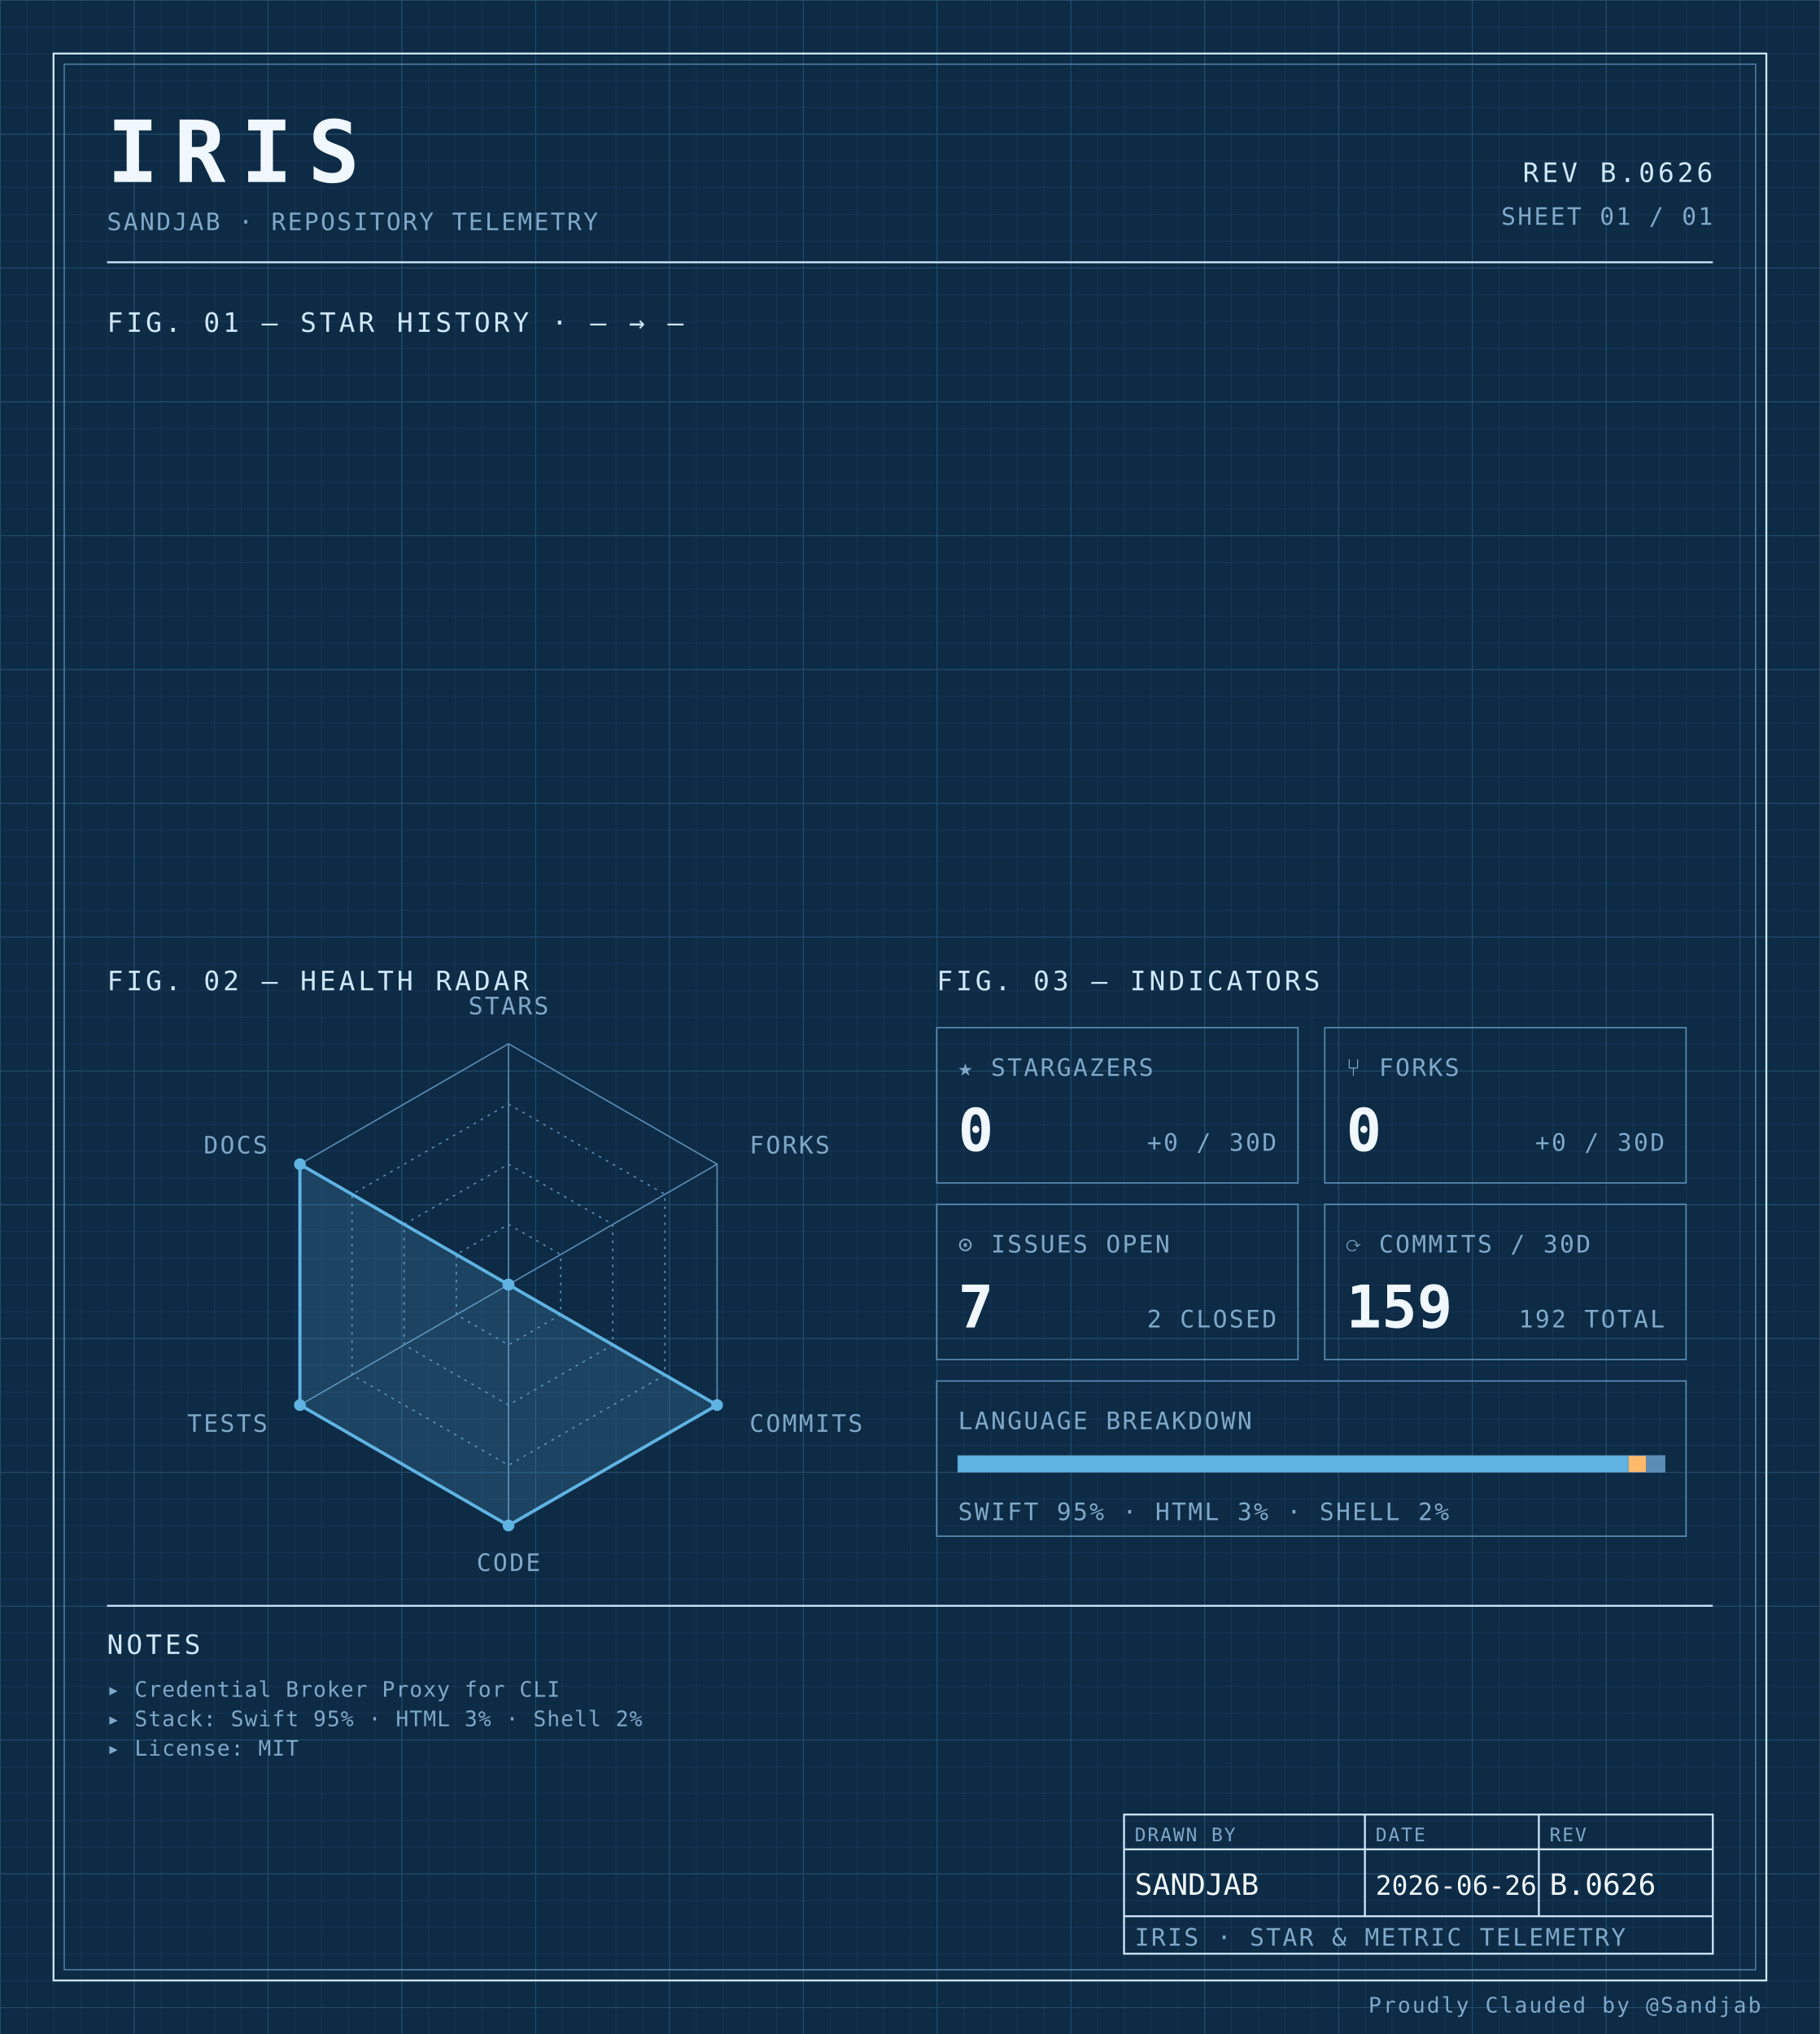
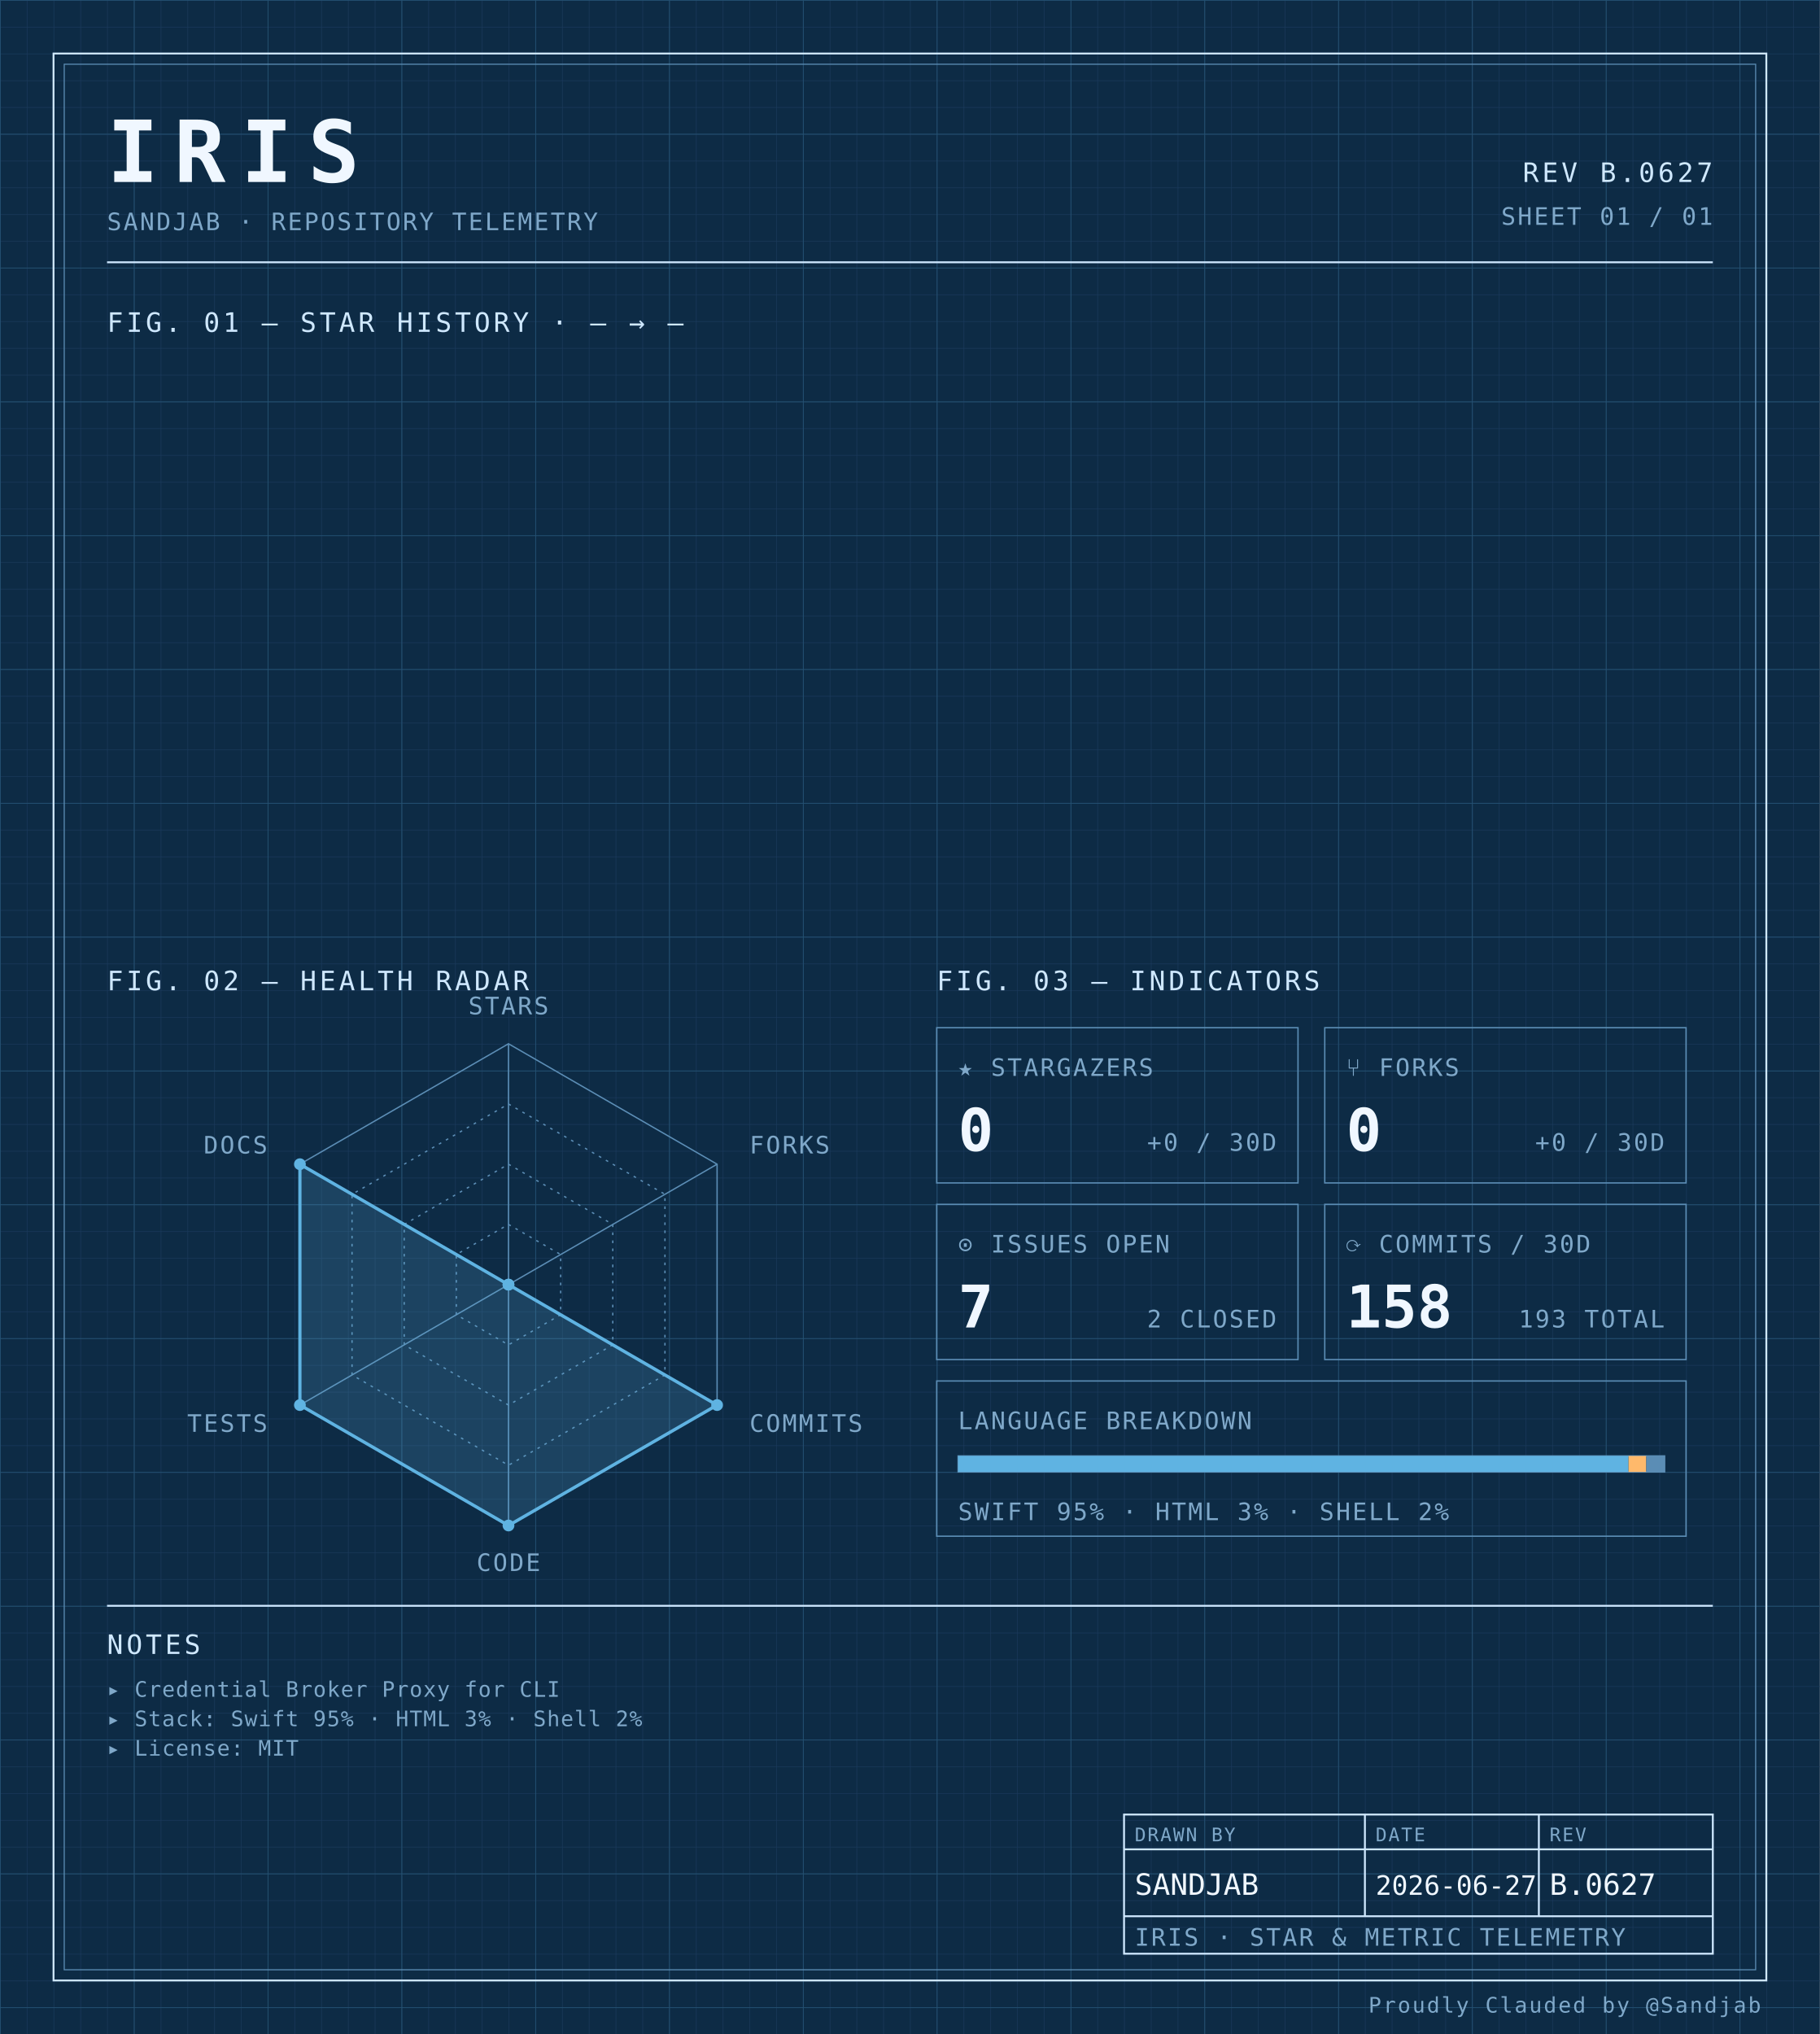
<svg xmlns="http://www.w3.org/2000/svg" width="100%" viewBox="0 0 680 760" role="img">
  <defs>
    <pattern id="grid-fine" width="10" height="10" patternUnits="userSpaceOnUse">
      <path d="M10 0H0V10" fill="none" stroke="#1a3a5c" stroke-width="0.4" />
    </pattern>
    <pattern id="grid-major" width="50" height="50" patternUnits="userSpaceOnUse">
      <path d="M50 0H0V50" fill="none" stroke="#245273" stroke-width="0.5" />
    </pattern>
  </defs>
  <rect x="0" y="0" width="680" height="760" fill="#0d2b45" />
  <rect x="0" y="0" width="680" height="760" fill="url(#grid-fine)" />
  <rect x="0" y="0" width="680" height="760" fill="url(#grid-major)" />
  <rect x="20" y="20" width="640" height="720" fill="none" stroke="#cfe8ff" stroke-width="0.7" />
  <rect x="24" y="24" width="632" height="712" fill="none" stroke="#5b8db5" stroke-width="0.4" />
  <text x="40" y="68" font-family="ui-monospace, 'SF Mono', 'JetBrains Mono', 'Cascadia Code', Consolas, monospace" font-size="32" font-weight="700" fill="#f0f7ff" text-anchor="start" letter-spacing="0.18em">IRIS</text>
  <text x="40" y="86" font-family="ui-monospace, 'SF Mono', 'JetBrains Mono', 'Cascadia Code', Consolas, monospace" font-size="9" font-weight="400" fill="#7fa8c9" text-anchor="start" letter-spacing="0.08em">SANDJAB · REPOSITORY TELEMETRY</text>
-   <text x="640" y="68" font-family="ui-monospace, 'SF Mono', 'JetBrains Mono', 'Cascadia Code', Consolas, monospace" font-size="10" font-weight="400" fill="#cfe8ff" text-anchor="end" letter-spacing="0.12em">REV B.0626</text>
+   <text x="640" y="68" font-family="ui-monospace, 'SF Mono', 'JetBrains Mono', 'Cascadia Code', Consolas, monospace" font-size="10" font-weight="400" fill="#cfe8ff" text-anchor="end" letter-spacing="0.12em">REV B.0627</text>
  <text x="640" y="84" font-family="ui-monospace, 'SF Mono', 'JetBrains Mono', 'Cascadia Code', Consolas, monospace" font-size="9" font-weight="400" fill="#7fa8c9" text-anchor="end" letter-spacing="0.08em">SHEET 01 / 01</text>
  <line x1="40" y1="98" x2="640" y2="98" stroke="#cfe8ff" stroke-width="0.7" />
  <text x="40" y="124" font-family="ui-monospace, 'SF Mono', 'JetBrains Mono', 'Cascadia Code', Consolas, monospace" font-size="10" font-weight="400" fill="#cfe8ff" text-anchor="start" letter-spacing="0.12em">FIG. 01 — STAR HISTORY · — → —</text>
  <text x="40" y="370" font-family="ui-monospace, 'SF Mono', 'JetBrains Mono', 'Cascadia Code', Consolas, monospace" font-size="10" font-weight="400" fill="#cfe8ff" text-anchor="start" letter-spacing="0.12em">FIG. 02 — HEALTH RADAR</text>
  <g transform="translate(190 480)">
    <polygon points="0.00,-90.00 77.94,-45.00 77.94,45.00 0.00,90.00 -77.94,45.00 -77.94,-45.00" fill="none" stroke="#5b8db5" stroke-width="0.5" />
    <polygon points="0.00,-67.50 58.46,-33.75 58.46,33.75 0.00,67.50 -58.46,33.75 -58.46,-33.75" fill="none" stroke="#5b8db5" stroke-width="0.5" stroke-dasharray="1,2" />
    <polygon points="0.00,-45.00 38.97,-22.50 38.97,22.50 0.00,45.00 -38.97,22.50 -38.97,-22.50" fill="none" stroke="#5b8db5" stroke-width="0.5" stroke-dasharray="1,2" />
    <polygon points="0.00,-22.50 19.49,-11.25 19.49,11.25 0.00,22.50 -19.49,11.25 -19.49,-11.25" fill="none" stroke="#5b8db5" stroke-width="0.5" stroke-dasharray="1,2" />
    <line x1="0" y1="0" x2="0.00" y2="-90.00" stroke="#5b8db5" stroke-width="0.5" />
    <line x1="0" y1="0" x2="77.94" y2="-45.00" stroke="#5b8db5" stroke-width="0.5" />
    <line x1="0" y1="0" x2="77.94" y2="45.00" stroke="#5b8db5" stroke-width="0.5" />
    <line x1="0" y1="0" x2="0.00" y2="90.00" stroke="#5b8db5" stroke-width="0.5" />
    <line x1="0" y1="0" x2="-77.94" y2="45.00" stroke="#5b8db5" stroke-width="0.5" />
    <line x1="0" y1="0" x2="-77.94" y2="-45.00" stroke="#5b8db5" stroke-width="0.5" />
    <polygon points="0.00,0.00 0.00,0.00 77.94,45.00 0.00,90.00 -77.94,45.00 -77.94,-45.00" fill="#5fb3e2" fill-opacity="0.18" stroke="#5fb3e2" stroke-width="1.2" />
    <circle cx="0.00" cy="0.00" r="2.2" fill="#5fb3e2" />
    <circle cx="0.00" cy="0.00" r="2.2" fill="#5fb3e2" />
    <circle cx="77.94" cy="45.00" r="2.2" fill="#5fb3e2" />
    <circle cx="0.00" cy="90.00" r="2.2" fill="#5fb3e2" />
    <circle cx="-77.94" cy="45.00" r="2.2" fill="#5fb3e2" />
    <circle cx="-77.94" cy="-45.00" r="2.2" fill="#5fb3e2" />
    <text x="6.3681633555662356e-15" y="-101" font-family="ui-monospace, 'SF Mono', 'JetBrains Mono', 'Cascadia Code', Consolas, monospace" font-size="9" font-weight="400" fill="#7fa8c9" text-anchor="middle" letter-spacing="0.08em">STARS</text>
    <text x="90.067" y="-49" font-family="ui-monospace, 'SF Mono', 'JetBrains Mono', 'Cascadia Code', Consolas, monospace" font-size="9" font-weight="400" fill="#7fa8c9" text-anchor="start" letter-spacing="0.08em">FORKS</text>
    <text x="90.067" y="55" font-family="ui-monospace, 'SF Mono', 'JetBrains Mono', 'Cascadia Code', Consolas, monospace" font-size="9" font-weight="400" fill="#7fa8c9" text-anchor="start" letter-spacing="0.08em">COMMITS</text>
    <text x="6.3681633555662356e-15" y="107" font-family="ui-monospace, 'SF Mono', 'JetBrains Mono', 'Cascadia Code', Consolas, monospace" font-size="9" font-weight="400" fill="#7fa8c9" text-anchor="middle" letter-spacing="0.08em">CODE</text>
    <text x="-90.067" y="55" font-family="ui-monospace, 'SF Mono', 'JetBrains Mono', 'Cascadia Code', Consolas, monospace" font-size="9" font-weight="400" fill="#7fa8c9" text-anchor="end" letter-spacing="0.08em">TESTS</text>
    <text x="-90.067" y="-49" font-family="ui-monospace, 'SF Mono', 'JetBrains Mono', 'Cascadia Code', Consolas, monospace" font-size="9" font-weight="400" fill="#7fa8c9" text-anchor="end" letter-spacing="0.08em">DOCS</text>
  </g>
  <text x="350" y="370" font-family="ui-monospace, 'SF Mono', 'JetBrains Mono', 'Cascadia Code', Consolas, monospace" font-size="10" font-weight="400" fill="#cfe8ff" text-anchor="start" letter-spacing="0.12em">FIG. 03 — INDICATORS</text>
  <rect x="350" y="384" width="135" height="58" fill="none" stroke="#5b8db5" stroke-width="0.5" />
  <text x="358" y="402" font-family="ui-monospace, 'SF Mono', 'JetBrains Mono', 'Cascadia Code', Consolas, monospace" font-size="9" font-weight="400" fill="#7fa8c9" text-anchor="start" letter-spacing="0.08em">★ STARGAZERS</text>
  <text x="358" y="430" font-family="ui-monospace, 'SF Mono', 'JetBrains Mono', 'Cascadia Code', Consolas, monospace" font-size="22" font-weight="700" fill="#f0f7ff" text-anchor="start" letter-spacing="normal">0</text>
  <text x="477" y="430" font-family="ui-monospace, 'SF Mono', 'JetBrains Mono', 'Cascadia Code', Consolas, monospace" font-size="9" font-weight="400" fill="#7fa8c9" text-anchor="end" letter-spacing="0.08em">+0 / 30D</text>
  <rect x="495" y="384" width="135" height="58" fill="none" stroke="#5b8db5" stroke-width="0.5" />
  <text x="503" y="402" font-family="ui-monospace, 'SF Mono', 'JetBrains Mono', 'Cascadia Code', Consolas, monospace" font-size="9" font-weight="400" fill="#7fa8c9" text-anchor="start" letter-spacing="0.08em">⑂ FORKS</text>
  <text x="503" y="430" font-family="ui-monospace, 'SF Mono', 'JetBrains Mono', 'Cascadia Code', Consolas, monospace" font-size="22" font-weight="700" fill="#f0f7ff" text-anchor="start" letter-spacing="normal">0</text>
  <text x="622" y="430" font-family="ui-monospace, 'SF Mono', 'JetBrains Mono', 'Cascadia Code', Consolas, monospace" font-size="9" font-weight="400" fill="#7fa8c9" text-anchor="end" letter-spacing="0.08em">+0 / 30D</text>
  <rect x="350" y="450" width="135" height="58" fill="none" stroke="#5b8db5" stroke-width="0.5" />
  <text x="358" y="468" font-family="ui-monospace, 'SF Mono', 'JetBrains Mono', 'Cascadia Code', Consolas, monospace" font-size="9" font-weight="400" fill="#7fa8c9" text-anchor="start" letter-spacing="0.08em">⊙ ISSUES OPEN</text>
  <text x="358" y="496" font-family="ui-monospace, 'SF Mono', 'JetBrains Mono', 'Cascadia Code', Consolas, monospace" font-size="22" font-weight="700" fill="#f0f7ff" text-anchor="start" letter-spacing="normal">7</text>
  <text x="477" y="496" font-family="ui-monospace, 'SF Mono', 'JetBrains Mono', 'Cascadia Code', Consolas, monospace" font-size="9" font-weight="400" fill="#7fa8c9" text-anchor="end" letter-spacing="0.08em">2 CLOSED</text>
  <rect x="495" y="450" width="135" height="58" fill="none" stroke="#5b8db5" stroke-width="0.5" />
  <text x="503" y="468" font-family="ui-monospace, 'SF Mono', 'JetBrains Mono', 'Cascadia Code', Consolas, monospace" font-size="9" font-weight="400" fill="#7fa8c9" text-anchor="start" letter-spacing="0.08em">⟳ COMMITS / 30D</text>
-   <text x="503" y="496" font-family="ui-monospace, 'SF Mono', 'JetBrains Mono', 'Cascadia Code', Consolas, monospace" font-size="22" font-weight="700" fill="#f0f7ff" text-anchor="start" letter-spacing="normal">159</text>
-   <text x="622" y="496" font-family="ui-monospace, 'SF Mono', 'JetBrains Mono', 'Cascadia Code', Consolas, monospace" font-size="9" font-weight="400" fill="#7fa8c9" text-anchor="end" letter-spacing="0.08em">192 TOTAL</text>
+   <text x="503" y="496" font-family="ui-monospace, 'SF Mono', 'JetBrains Mono', 'Cascadia Code', Consolas, monospace" font-size="22" font-weight="700" fill="#f0f7ff" text-anchor="start" letter-spacing="normal">158</text>
+   <text x="622" y="496" font-family="ui-monospace, 'SF Mono', 'JetBrains Mono', 'Cascadia Code', Consolas, monospace" font-size="9" font-weight="400" fill="#7fa8c9" text-anchor="end" letter-spacing="0.08em">193 TOTAL</text>
  <rect x="350" y="516" width="280" height="58" fill="none" stroke="#5b8db5" stroke-width="0.5" />
  <text x="358" y="534" font-family="ui-monospace, 'SF Mono', 'JetBrains Mono', 'Cascadia Code', Consolas, monospace" font-size="9" font-weight="400" fill="#7fa8c9" text-anchor="start" letter-spacing="0.08em">LANGUAGE BREAKDOWN</text>
  <rect x="358" y="544" width="264" height="6" fill="none" stroke="#5b8db5" stroke-width="0.5" />
  <rect x="358" y="544" width="250.51" height="6" fill="#5fb3e2" />
  <rect x="608.508" y="544" width="6.63" height="6" fill="#ffb96b" />
  <rect x="615.133" y="544" width="6.87" height="6" fill="#5b8db5" />
  <text x="358" y="568" font-family="ui-monospace, 'SF Mono', 'JetBrains Mono', 'Cascadia Code', Consolas, monospace" font-size="9" font-weight="400" fill="#7fa8c9" text-anchor="start" letter-spacing="0.08em">SWIFT 95% · HTML 3% · SHELL 2%</text>
  <line x1="40" y1="600" x2="640" y2="600" stroke="#cfe8ff" stroke-width="0.7" />
  <text x="40" y="618" font-family="ui-monospace, 'SF Mono', 'JetBrains Mono', 'Cascadia Code', Consolas, monospace" font-size="10" font-weight="400" fill="#cfe8ff" text-anchor="start" letter-spacing="0.12em">NOTES</text>
  <text x="40" y="634" font-family="ui-monospace, 'SF Mono', 'JetBrains Mono', 'Cascadia Code', Consolas, monospace" font-size="8" font-weight="400" fill="#7fa8c9" text-anchor="start" letter-spacing="0.04em">▸ Credential Broker Proxy for CLI</text>
  <text x="40" y="645" font-family="ui-monospace, 'SF Mono', 'JetBrains Mono', 'Cascadia Code', Consolas, monospace" font-size="8" font-weight="400" fill="#7fa8c9" text-anchor="start" letter-spacing="0.04em">▸ Stack: Swift 95% · HTML 3% · Shell 2%</text>
  <text x="40" y="656" font-family="ui-monospace, 'SF Mono', 'JetBrains Mono', 'Cascadia Code', Consolas, monospace" font-size="8" font-weight="400" fill="#7fa8c9" text-anchor="start" letter-spacing="0.04em">▸ License: MIT</text>
  <rect x="420" y="678" width="220" height="52" fill="none" stroke="#cfe8ff" stroke-width="0.7" />
  <line x1="420" y1="691" x2="640" y2="691" stroke="#cfe8ff" stroke-width="0.7" />
  <line x1="420" y1="716" x2="640" y2="716" stroke="#cfe8ff" stroke-width="0.7" />
  <line x1="510" y1="678" x2="510" y2="716" stroke="#cfe8ff" stroke-width="0.7" />
  <line x1="575" y1="678" x2="575" y2="716" stroke="#cfe8ff" stroke-width="0.7" />
  <text x="424" y="688" font-family="ui-monospace, 'SF Mono', 'JetBrains Mono', 'Cascadia Code', Consolas, monospace" font-size="7" font-weight="400" fill="#7fa8c9" text-anchor="start" letter-spacing="0.08em">DRAWN BY</text>
  <text x="514" y="688" font-family="ui-monospace, 'SF Mono', 'JetBrains Mono', 'Cascadia Code', Consolas, monospace" font-size="7" font-weight="400" fill="#7fa8c9" text-anchor="start" letter-spacing="0.08em">DATE</text>
  <text x="579" y="688" font-family="ui-monospace, 'SF Mono', 'JetBrains Mono', 'Cascadia Code', Consolas, monospace" font-size="7" font-weight="400" fill="#7fa8c9" text-anchor="start" letter-spacing="0.08em">REV</text>
  <text x="424" y="708" font-family="ui-monospace, 'SF Mono', 'JetBrains Mono', 'Cascadia Code', Consolas, monospace" font-size="11" font-weight="400" fill="#f0f7ff" text-anchor="start" letter-spacing="normal">SANDJAB</text>
-   <text x="514" y="708" font-family="ui-monospace, 'SF Mono', 'JetBrains Mono', 'Cascadia Code', Consolas, monospace" font-size="10" font-weight="400" fill="#f0f7ff" text-anchor="start" letter-spacing="normal">2026-06-26</text>
-   <text x="579" y="708" font-family="ui-monospace, 'SF Mono', 'JetBrains Mono', 'Cascadia Code', Consolas, monospace" font-size="11" font-weight="400" fill="#f0f7ff" text-anchor="start" letter-spacing="normal">B.0626</text>
+   <text x="514" y="708" font-family="ui-monospace, 'SF Mono', 'JetBrains Mono', 'Cascadia Code', Consolas, monospace" font-size="10" font-weight="400" fill="#f0f7ff" text-anchor="start" letter-spacing="normal">2026-06-27</text>
+   <text x="579" y="708" font-family="ui-monospace, 'SF Mono', 'JetBrains Mono', 'Cascadia Code', Consolas, monospace" font-size="11" font-weight="400" fill="#f0f7ff" text-anchor="start" letter-spacing="normal">B.0627</text>
  <text x="424" y="727" font-family="ui-monospace, 'SF Mono', 'JetBrains Mono', 'Cascadia Code', Consolas, monospace" font-size="9" font-weight="400" fill="#7fa8c9" text-anchor="start" letter-spacing="0.08em">IRIS · STAR &amp; METRIC TELEMETRY</text>
  <text x="658" y="752" font-family="ui-monospace, 'SF Mono', 'JetBrains Mono', 'Cascadia Code', Consolas, monospace" font-size="8" font-weight="400" fill="#7fa8c9" text-anchor="end" letter-spacing="0.08em">Proudly Clauded by @Sandjab</text>
</svg>
